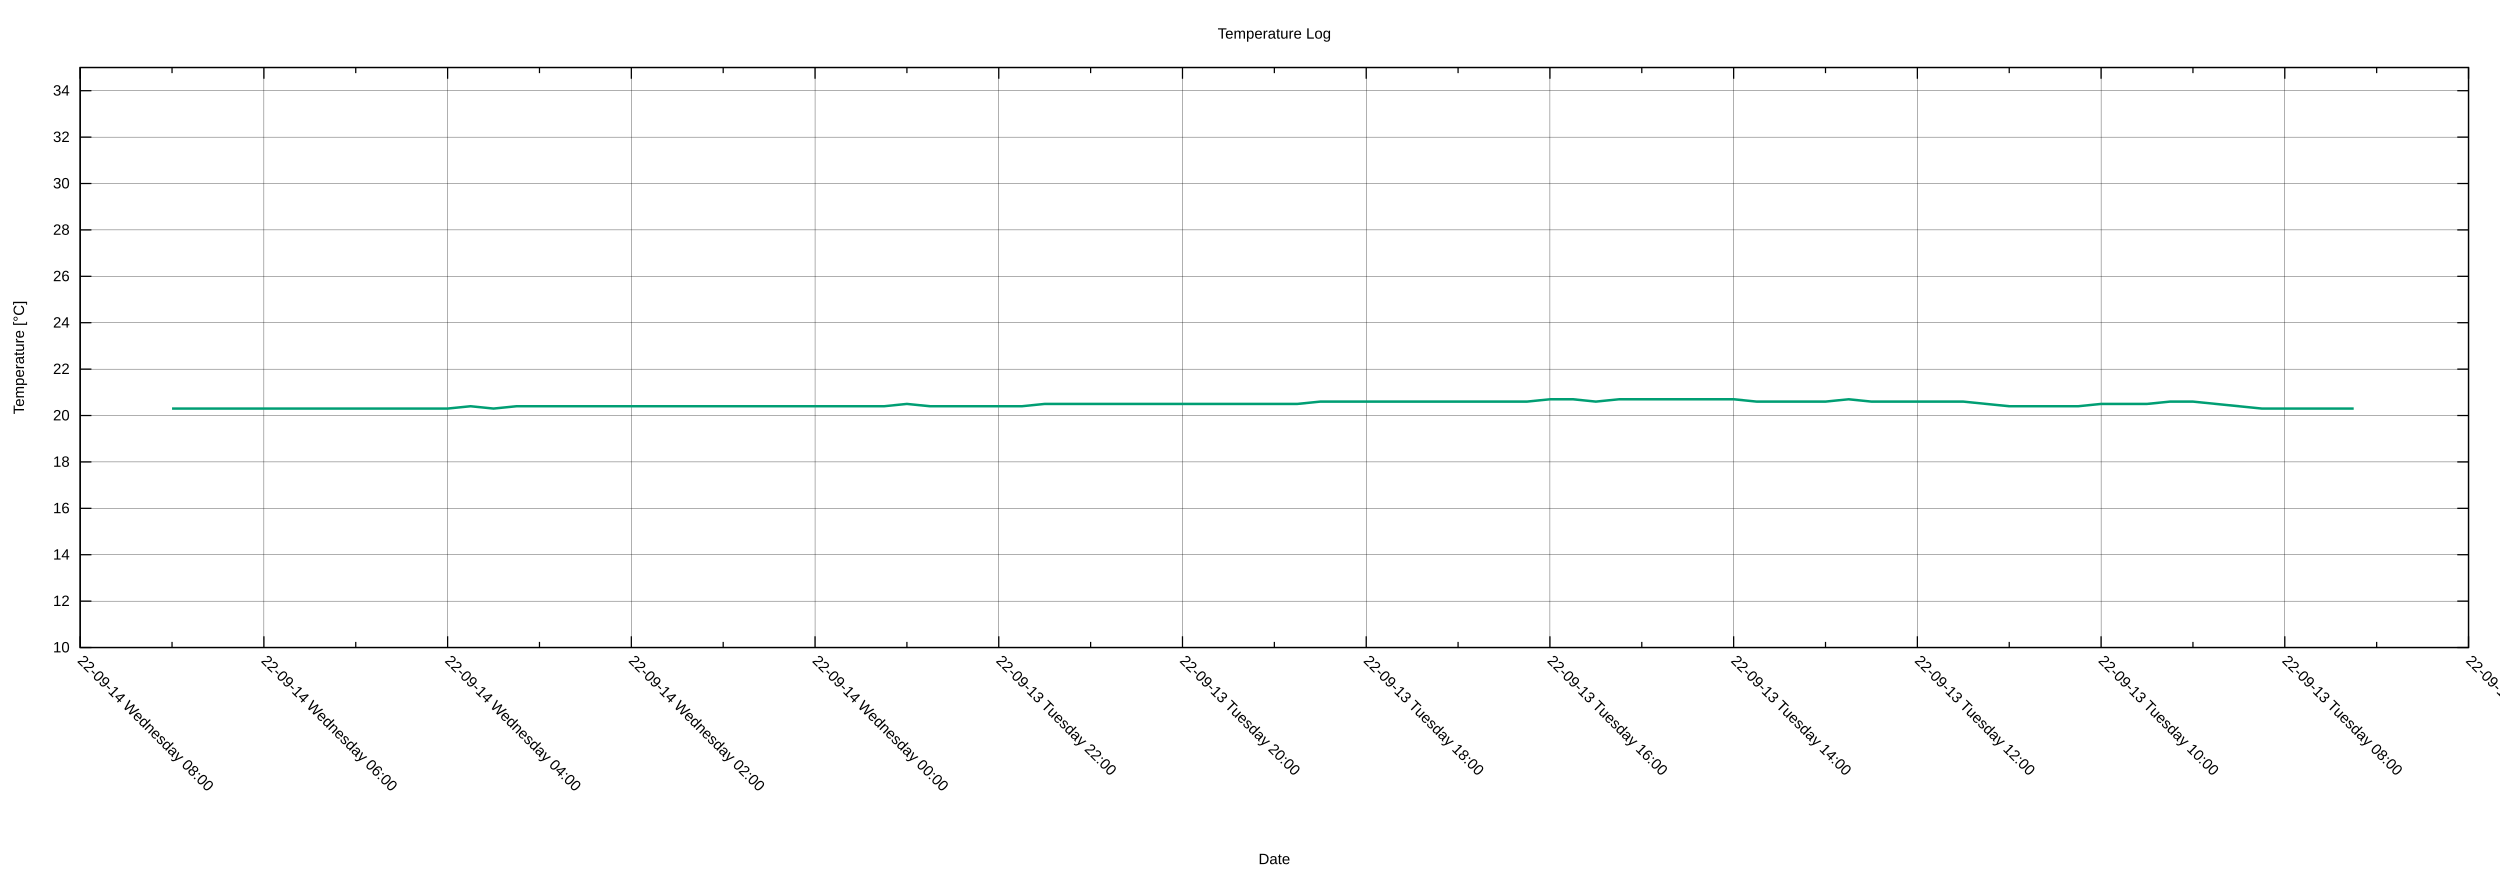
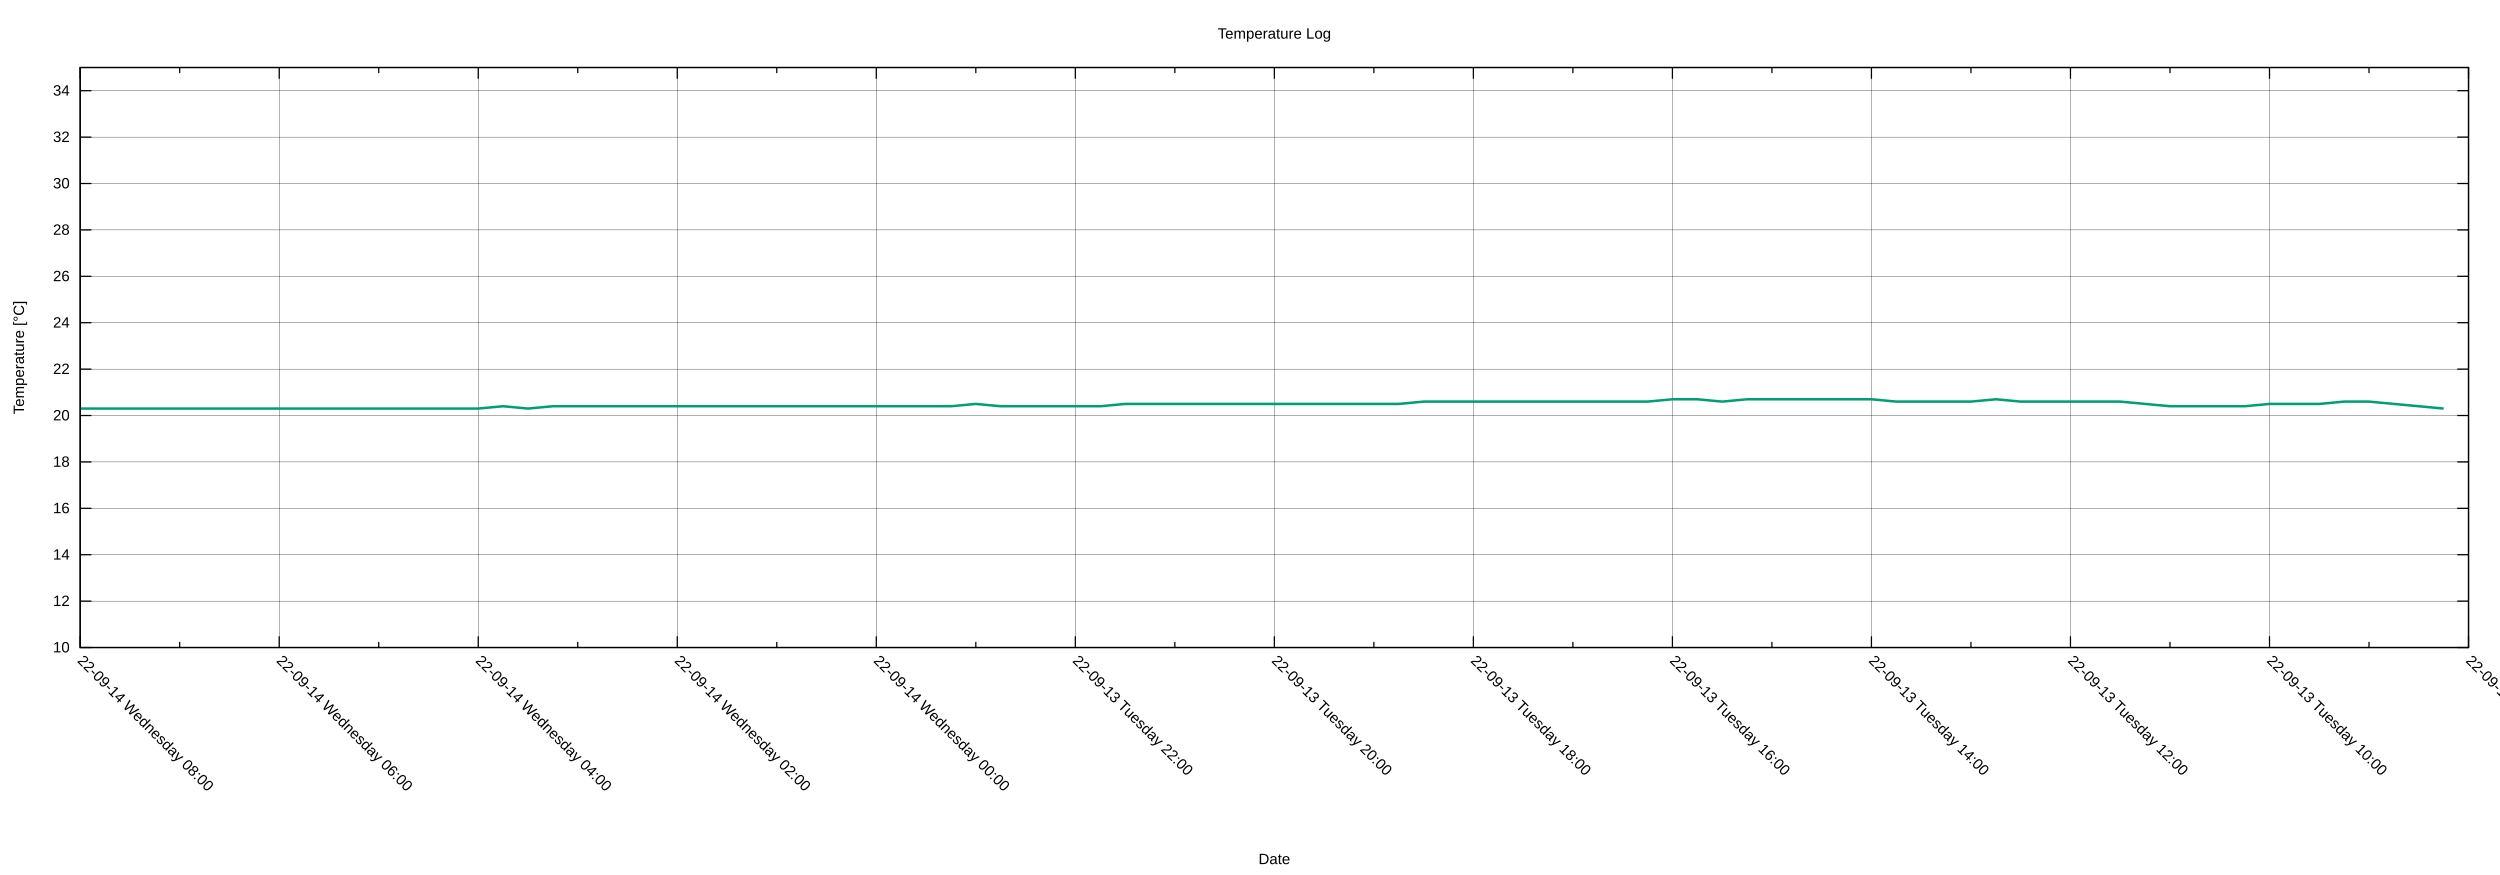
<svg xmlns="http://www.w3.org/2000/svg" xmlns:xlink="http://www.w3.org/1999/xlink" width="2000" height="700" viewBox="0 0 2000 700">
  <g id="gnuplot_canvas">
    <rect x="0" y="0" width="2000" height="700" fill="none" />
    <defs>
      <circle id="gpDot" r="0.5" stroke-width="0.5" stroke="currentColor" />
      <path id="gpPt0" stroke-width="0.222" stroke="currentColor" d="M-1,0 h2 M0,-1 v2" />
      <path id="gpPt1" stroke-width="0.222" stroke="currentColor" d="M-1,-1 L1,1 M1,-1 L-1,1" />
      <path id="gpPt2" stroke-width="0.222" stroke="currentColor" d="M-1,0 L1,0 M0,-1 L0,1 M-1,-1 L1,1 M-1,1 L1,-1" />
      <rect id="gpPt3" stroke-width="0.222" stroke="currentColor" x="-1" y="-1" width="2" height="2" />
      <rect id="gpPt4" stroke-width="0.222" stroke="currentColor" fill="currentColor" x="-1" y="-1" width="2" height="2" />
      <circle id="gpPt5" stroke-width="0.222" stroke="currentColor" cx="0" cy="0" r="1" />
      <use xlink:href="#gpPt5" id="gpPt6" fill="currentColor" stroke="none" />
      <path id="gpPt7" stroke-width="0.222" stroke="currentColor" d="M0,-1.33 L-1.33,0.67 L1.33,0.67 z" />
      <use xlink:href="#gpPt7" id="gpPt8" fill="currentColor" stroke="none" />
      <use xlink:href="#gpPt7" id="gpPt9" stroke="currentColor" transform="rotate(180)" />
      <use xlink:href="#gpPt9" id="gpPt10" fill="currentColor" stroke="none" />
      <use xlink:href="#gpPt3" id="gpPt11" stroke="currentColor" transform="rotate(45)" />
      <use xlink:href="#gpPt11" id="gpPt12" fill="currentColor" stroke="none" />
      <path id="gpPt13" stroke-width="0.222" stroke="currentColor" d="M0,1.330 L1.265,0.411 L0.782,-1.067 L-0.782,-1.076 L-1.265,0.411 z" />
      <use xlink:href="#gpPt13" id="gpPt14" fill="currentColor" stroke="none" />
      <filter id="textbox" filterUnits="objectBoundingBox" x="0" y="0" height="1" width="1">
        <feFlood flood-color="white" flood-opacity="1" result="bgnd" />
        <feComposite in="SourceGraphic" in2="bgnd" operator="atop" />
      </filter>
      <filter id="greybox" filterUnits="objectBoundingBox" x="0" y="0" height="1" width="1">
        <feFlood flood-color="lightgrey" flood-opacity="1" result="grey" />
        <feComposite in="SourceGraphic" in2="grey" operator="atop" />
      </filter>
    </defs>
    <g fill="none" color="white" stroke="currentColor" stroke-width="1.00" stroke-linecap="butt" stroke-linejoin="miter">
</g>
    <g fill="none" color="black" stroke="currentColor" stroke-width="1.00" stroke-linecap="butt" stroke-linejoin="miter">
</g>
    <g fill="none" color="black" stroke="black" stroke-width="0.25" stroke-linecap="butt" stroke-linejoin="miter">
</g>
    <g fill="none" color="black" stroke="currentColor" stroke-width="0.25" stroke-linecap="butt" stroke-linejoin="miter">
      <path stroke="black" class="gridline" d="M64.14,518.02 L1974.82,518.02  " />
    </g>
    <g fill="none" color="black" stroke="black" stroke-width="1.00" stroke-linecap="butt" stroke-linejoin="miter">
</g>
    <g fill="none" color="black" stroke="currentColor" stroke-width="1.00" stroke-linecap="butt" stroke-linejoin="miter">
      <path stroke="black" d="M64.14,518.02 L73.14,518.02 M1974.82,518.02 L1965.82,518.02  " />
      <g transform="translate(55.75,521.92)" stroke="none" fill="black" font-family="Arial" font-size="12.00" text-anchor="end">
        <text>
          <tspan font-family="Arial"> 10</tspan>
        </text>
      </g>
    </g>
    <g fill="none" color="black" stroke="currentColor" stroke-width="1.00" stroke-linecap="butt" stroke-linejoin="miter">
</g>
    <g fill="none" color="black" stroke="black" stroke-width="0.25" stroke-linecap="butt" stroke-linejoin="miter">
</g>
    <g fill="none" color="black" stroke="currentColor" stroke-width="0.25" stroke-linecap="butt" stroke-linejoin="miter">
      <path stroke="black" class="gridline" d="M64.14,480.90 L1974.82,480.90  " />
    </g>
    <g fill="none" color="black" stroke="black" stroke-width="1.00" stroke-linecap="butt" stroke-linejoin="miter">
</g>
    <g fill="none" color="black" stroke="currentColor" stroke-width="1.00" stroke-linecap="butt" stroke-linejoin="miter">
      <path stroke="black" d="M64.14,480.90 L73.14,480.90 M1974.82,480.90 L1965.82,480.90  " />
      <g transform="translate(55.75,484.80)" stroke="none" fill="black" font-family="Arial" font-size="12.00" text-anchor="end">
        <text>
          <tspan font-family="Arial"> 12</tspan>
        </text>
      </g>
    </g>
    <g fill="none" color="black" stroke="currentColor" stroke-width="1.00" stroke-linecap="butt" stroke-linejoin="miter">
</g>
    <g fill="none" color="black" stroke="black" stroke-width="0.25" stroke-linecap="butt" stroke-linejoin="miter">
</g>
    <g fill="none" color="black" stroke="currentColor" stroke-width="0.25" stroke-linecap="butt" stroke-linejoin="miter">
      <path stroke="black" class="gridline" d="M64.14,443.78 L1974.82,443.78  " />
    </g>
    <g fill="none" color="black" stroke="black" stroke-width="1.00" stroke-linecap="butt" stroke-linejoin="miter">
</g>
    <g fill="none" color="black" stroke="currentColor" stroke-width="1.00" stroke-linecap="butt" stroke-linejoin="miter">
      <path stroke="black" d="M64.14,443.78 L73.14,443.78 M1974.82,443.78 L1965.82,443.78  " />
      <g transform="translate(55.75,447.68)" stroke="none" fill="black" font-family="Arial" font-size="12.00" text-anchor="end">
        <text>
          <tspan font-family="Arial"> 14</tspan>
        </text>
      </g>
    </g>
    <g fill="none" color="black" stroke="currentColor" stroke-width="1.00" stroke-linecap="butt" stroke-linejoin="miter">
</g>
    <g fill="none" color="black" stroke="black" stroke-width="0.25" stroke-linecap="butt" stroke-linejoin="miter">
</g>
    <g fill="none" color="black" stroke="currentColor" stroke-width="0.25" stroke-linecap="butt" stroke-linejoin="miter">
      <path stroke="black" class="gridline" d="M64.14,406.66 L1974.82,406.66  " />
    </g>
    <g fill="none" color="black" stroke="black" stroke-width="1.00" stroke-linecap="butt" stroke-linejoin="miter">
</g>
    <g fill="none" color="black" stroke="currentColor" stroke-width="1.00" stroke-linecap="butt" stroke-linejoin="miter">
      <path stroke="black" d="M64.14,406.66 L73.14,406.66 M1974.82,406.66 L1965.82,406.66  " />
      <g transform="translate(55.75,410.56)" stroke="none" fill="black" font-family="Arial" font-size="12.00" text-anchor="end">
        <text>
          <tspan font-family="Arial"> 16</tspan>
        </text>
      </g>
    </g>
    <g fill="none" color="black" stroke="currentColor" stroke-width="1.00" stroke-linecap="butt" stroke-linejoin="miter">
</g>
    <g fill="none" color="black" stroke="black" stroke-width="0.25" stroke-linecap="butt" stroke-linejoin="miter">
</g>
    <g fill="none" color="black" stroke="currentColor" stroke-width="0.25" stroke-linecap="butt" stroke-linejoin="miter">
      <path stroke="black" class="gridline" d="M64.14,369.54 L1974.82,369.54  " />
    </g>
    <g fill="none" color="black" stroke="black" stroke-width="1.00" stroke-linecap="butt" stroke-linejoin="miter">
</g>
    <g fill="none" color="black" stroke="currentColor" stroke-width="1.00" stroke-linecap="butt" stroke-linejoin="miter">
      <path stroke="black" d="M64.14,369.54 L73.14,369.54 M1974.82,369.54 L1965.82,369.54  " />
      <g transform="translate(55.75,373.44)" stroke="none" fill="black" font-family="Arial" font-size="12.00" text-anchor="end">
        <text>
          <tspan font-family="Arial"> 18</tspan>
        </text>
      </g>
    </g>
    <g fill="none" color="black" stroke="currentColor" stroke-width="1.00" stroke-linecap="butt" stroke-linejoin="miter">
</g>
    <g fill="none" color="black" stroke="black" stroke-width="0.25" stroke-linecap="butt" stroke-linejoin="miter">
</g>
    <g fill="none" color="black" stroke="currentColor" stroke-width="0.25" stroke-linecap="butt" stroke-linejoin="miter">
      <path stroke="black" class="gridline" d="M64.14,332.42 L1974.82,332.42  " />
    </g>
    <g fill="none" color="black" stroke="black" stroke-width="1.00" stroke-linecap="butt" stroke-linejoin="miter">
</g>
    <g fill="none" color="black" stroke="currentColor" stroke-width="1.00" stroke-linecap="butt" stroke-linejoin="miter">
      <path stroke="black" d="M64.14,332.42 L73.14,332.42 M1974.82,332.42 L1965.82,332.42  " />
      <g transform="translate(55.75,336.32)" stroke="none" fill="black" font-family="Arial" font-size="12.00" text-anchor="end">
        <text>
          <tspan font-family="Arial"> 20</tspan>
        </text>
      </g>
    </g>
    <g fill="none" color="black" stroke="currentColor" stroke-width="1.00" stroke-linecap="butt" stroke-linejoin="miter">
</g>
    <g fill="none" color="black" stroke="black" stroke-width="0.25" stroke-linecap="butt" stroke-linejoin="miter">
</g>
    <g fill="none" color="black" stroke="currentColor" stroke-width="0.25" stroke-linecap="butt" stroke-linejoin="miter">
      <path stroke="black" class="gridline" d="M64.14,295.30 L1974.82,295.30  " />
    </g>
    <g fill="none" color="black" stroke="black" stroke-width="1.00" stroke-linecap="butt" stroke-linejoin="miter">
</g>
    <g fill="none" color="black" stroke="currentColor" stroke-width="1.00" stroke-linecap="butt" stroke-linejoin="miter">
      <path stroke="black" d="M64.14,295.30 L73.14,295.30 M1974.82,295.30 L1965.82,295.30  " />
      <g transform="translate(55.75,299.20)" stroke="none" fill="black" font-family="Arial" font-size="12.00" text-anchor="end">
        <text>
          <tspan font-family="Arial"> 22</tspan>
        </text>
      </g>
    </g>
    <g fill="none" color="black" stroke="currentColor" stroke-width="1.00" stroke-linecap="butt" stroke-linejoin="miter">
</g>
    <g fill="none" color="black" stroke="black" stroke-width="0.25" stroke-linecap="butt" stroke-linejoin="miter">
</g>
    <g fill="none" color="black" stroke="currentColor" stroke-width="0.25" stroke-linecap="butt" stroke-linejoin="miter">
      <path stroke="black" class="gridline" d="M64.14,258.17 L1974.82,258.17  " />
    </g>
    <g fill="none" color="black" stroke="black" stroke-width="1.00" stroke-linecap="butt" stroke-linejoin="miter">
</g>
    <g fill="none" color="black" stroke="currentColor" stroke-width="1.00" stroke-linecap="butt" stroke-linejoin="miter">
      <path stroke="black" d="M64.14,258.17 L73.14,258.17 M1974.82,258.17 L1965.82,258.17  " />
      <g transform="translate(55.75,262.07)" stroke="none" fill="black" font-family="Arial" font-size="12.00" text-anchor="end">
        <text>
          <tspan font-family="Arial"> 24</tspan>
        </text>
      </g>
    </g>
    <g fill="none" color="black" stroke="currentColor" stroke-width="1.00" stroke-linecap="butt" stroke-linejoin="miter">
</g>
    <g fill="none" color="black" stroke="black" stroke-width="0.25" stroke-linecap="butt" stroke-linejoin="miter">
</g>
    <g fill="none" color="black" stroke="currentColor" stroke-width="0.25" stroke-linecap="butt" stroke-linejoin="miter">
      <path stroke="black" class="gridline" d="M64.14,221.05 L1974.82,221.05  " />
    </g>
    <g fill="none" color="black" stroke="black" stroke-width="1.00" stroke-linecap="butt" stroke-linejoin="miter">
</g>
    <g fill="none" color="black" stroke="currentColor" stroke-width="1.00" stroke-linecap="butt" stroke-linejoin="miter">
      <path stroke="black" d="M64.14,221.05 L73.14,221.05 M1974.82,221.05 L1965.82,221.05  " />
      <g transform="translate(55.75,224.95)" stroke="none" fill="black" font-family="Arial" font-size="12.00" text-anchor="end">
        <text>
          <tspan font-family="Arial"> 26</tspan>
        </text>
      </g>
    </g>
    <g fill="none" color="black" stroke="currentColor" stroke-width="1.00" stroke-linecap="butt" stroke-linejoin="miter">
</g>
    <g fill="none" color="black" stroke="black" stroke-width="0.25" stroke-linecap="butt" stroke-linejoin="miter">
</g>
    <g fill="none" color="black" stroke="currentColor" stroke-width="0.25" stroke-linecap="butt" stroke-linejoin="miter">
      <path stroke="black" class="gridline" d="M64.14,183.93 L1974.82,183.93  " />
    </g>
    <g fill="none" color="black" stroke="black" stroke-width="1.00" stroke-linecap="butt" stroke-linejoin="miter">
</g>
    <g fill="none" color="black" stroke="currentColor" stroke-width="1.00" stroke-linecap="butt" stroke-linejoin="miter">
      <path stroke="black" d="M64.14,183.93 L73.14,183.93 M1974.82,183.93 L1965.82,183.93  " />
      <g transform="translate(55.75,187.83)" stroke="none" fill="black" font-family="Arial" font-size="12.00" text-anchor="end">
        <text>
          <tspan font-family="Arial"> 28</tspan>
        </text>
      </g>
    </g>
    <g fill="none" color="black" stroke="currentColor" stroke-width="1.00" stroke-linecap="butt" stroke-linejoin="miter">
</g>
    <g fill="none" color="black" stroke="black" stroke-width="0.25" stroke-linecap="butt" stroke-linejoin="miter">
</g>
    <g fill="none" color="black" stroke="currentColor" stroke-width="0.25" stroke-linecap="butt" stroke-linejoin="miter">
      <path stroke="black" class="gridline" d="M64.14,146.81 L1974.82,146.81  " />
    </g>
    <g fill="none" color="black" stroke="black" stroke-width="1.00" stroke-linecap="butt" stroke-linejoin="miter">
</g>
    <g fill="none" color="black" stroke="currentColor" stroke-width="1.00" stroke-linecap="butt" stroke-linejoin="miter">
      <path stroke="black" d="M64.14,146.81 L73.14,146.81 M1974.82,146.81 L1965.82,146.81  " />
      <g transform="translate(55.75,150.71)" stroke="none" fill="black" font-family="Arial" font-size="12.00" text-anchor="end">
        <text>
          <tspan font-family="Arial"> 30</tspan>
        </text>
      </g>
    </g>
    <g fill="none" color="black" stroke="currentColor" stroke-width="1.00" stroke-linecap="butt" stroke-linejoin="miter">
</g>
    <g fill="none" color="black" stroke="black" stroke-width="0.25" stroke-linecap="butt" stroke-linejoin="miter">
</g>
    <g fill="none" color="black" stroke="currentColor" stroke-width="0.25" stroke-linecap="butt" stroke-linejoin="miter">
      <path stroke="black" class="gridline" d="M64.14,109.69 L1974.82,109.69  " />
    </g>
    <g fill="none" color="black" stroke="black" stroke-width="1.00" stroke-linecap="butt" stroke-linejoin="miter">
</g>
    <g fill="none" color="black" stroke="currentColor" stroke-width="1.00" stroke-linecap="butt" stroke-linejoin="miter">
      <path stroke="black" d="M64.14,109.69 L73.14,109.69 M1974.82,109.69 L1965.82,109.69  " />
      <g transform="translate(55.75,113.59)" stroke="none" fill="black" font-family="Arial" font-size="12.00" text-anchor="end">
        <text>
          <tspan font-family="Arial"> 32</tspan>
        </text>
      </g>
    </g>
    <g fill="none" color="black" stroke="currentColor" stroke-width="1.00" stroke-linecap="butt" stroke-linejoin="miter">
</g>
    <g fill="none" color="black" stroke="black" stroke-width="0.25" stroke-linecap="butt" stroke-linejoin="miter">
</g>
    <g fill="none" color="black" stroke="currentColor" stroke-width="0.25" stroke-linecap="butt" stroke-linejoin="miter">
      <path stroke="black" class="gridline" d="M64.14,72.57 L1974.82,72.57  " />
    </g>
    <g fill="none" color="black" stroke="black" stroke-width="1.00" stroke-linecap="butt" stroke-linejoin="miter">
</g>
    <g fill="none" color="black" stroke="currentColor" stroke-width="1.00" stroke-linecap="butt" stroke-linejoin="miter">
      <path stroke="black" d="M64.14,72.57 L73.14,72.57 M1974.82,72.57 L1965.82,72.57  " />
      <g transform="translate(55.75,76.47)" stroke="none" fill="black" font-family="Arial" font-size="12.00" text-anchor="end">
        <text>
          <tspan font-family="Arial"> 34</tspan>
        </text>
      </g>
    </g>
    <g fill="none" color="black" stroke="currentColor" stroke-width="1.00" stroke-linecap="butt" stroke-linejoin="miter">
</g>
    <g fill="none" color="black" stroke="black" stroke-width="0.25" stroke-linecap="butt" stroke-linejoin="miter">
</g>
    <g fill="none" color="black" stroke="currentColor" stroke-width="0.25" stroke-linecap="butt" stroke-linejoin="miter">
      <path stroke="black" class="gridline" d="M1974.82,518.02 L1974.82,54.01  " />
    </g>
    <g fill="none" color="black" stroke="black" stroke-width="1.00" stroke-linecap="butt" stroke-linejoin="miter">
</g>
    <g fill="none" color="black" stroke="currentColor" stroke-width="1.00" stroke-linecap="butt" stroke-linejoin="miter">
      <path stroke="black" d="M1974.82,518.02 L1974.82,509.02 M1974.82,54.01 L1974.82,63.01  " />
      <g transform="translate(1972.06,529.17) rotate(45)" stroke="none" fill="black" font-family="Arial" font-size="12.00" text-anchor="start">
        <text>
-           <tspan font-family="Arial">22-09-13 Tuesday 06:00</tspan>
-         </text>
-       </g>
-     </g>
-     <g fill="none" color="black" stroke="currentColor" stroke-width="1.00" stroke-linecap="butt" stroke-linejoin="miter">
-       <path stroke="black" d="M1901.33,518.02 L1901.33,513.52 M1901.33,54.01 L1901.33,58.51  " />
-     </g>
-     <g fill="none" color="black" stroke="black" stroke-width="0.25" stroke-linecap="butt" stroke-linejoin="miter">
- </g>
-     <g fill="none" color="black" stroke="currentColor" stroke-width="0.25" stroke-linecap="butt" stroke-linejoin="miter">
-       <path stroke="black" class="gridline" d="M1827.84,518.02 L1827.84,54.01  " />
-     </g>
-     <g fill="none" color="black" stroke="black" stroke-width="1.00" stroke-linecap="butt" stroke-linejoin="miter">
- </g>
-     <g fill="none" color="black" stroke="currentColor" stroke-width="1.00" stroke-linecap="butt" stroke-linejoin="miter">
-       <path stroke="black" d="M1827.84,518.02 L1827.84,509.02 M1827.84,54.01 L1827.84,63.01  " />
-       <g transform="translate(1825.08,529.17) rotate(45)" stroke="none" fill="black" font-family="Arial" font-size="12.00" text-anchor="start">
-         <text>
          <tspan font-family="Arial">22-09-13 Tuesday 08:00</tspan>
        </text>
      </g>
    </g>
    <g fill="none" color="black" stroke="currentColor" stroke-width="1.00" stroke-linecap="butt" stroke-linejoin="miter">
-       <path stroke="black" d="M1754.36,518.02 L1754.36,513.52 M1754.36,54.01 L1754.36,58.51  " />
-     </g>
-     <g fill="none" color="black" stroke="black" stroke-width="0.25" stroke-linecap="butt" stroke-linejoin="miter">
- </g>
-     <g fill="none" color="black" stroke="currentColor" stroke-width="0.25" stroke-linecap="butt" stroke-linejoin="miter">
-       <path stroke="black" class="gridline" d="M1680.87,518.02 L1680.87,54.01  " />
-     </g>
-     <g fill="none" color="black" stroke="black" stroke-width="1.00" stroke-linecap="butt" stroke-linejoin="miter">
- </g>
-     <g fill="none" color="black" stroke="currentColor" stroke-width="1.00" stroke-linecap="butt" stroke-linejoin="miter">
-       <path stroke="black" d="M1680.87,518.02 L1680.87,509.02 M1680.87,54.01 L1680.87,63.01  " />
-       <g transform="translate(1678.11,529.17) rotate(45)" stroke="none" fill="black" font-family="Arial" font-size="12.00" text-anchor="start">
+       <path stroke="black" d="M1895.21,518.02 L1895.21,513.52 M1895.21,54.01 L1895.21,58.51  " />
+     </g>
+     <g fill="none" color="black" stroke="black" stroke-width="0.25" stroke-linecap="butt" stroke-linejoin="miter">
+ </g>
+     <g fill="none" color="black" stroke="currentColor" stroke-width="0.25" stroke-linecap="butt" stroke-linejoin="miter">
+       <path stroke="black" class="gridline" d="M1815.60,518.02 L1815.60,54.01  " />
+     </g>
+     <g fill="none" color="black" stroke="black" stroke-width="1.00" stroke-linecap="butt" stroke-linejoin="miter">
+ </g>
+     <g fill="none" color="black" stroke="currentColor" stroke-width="1.00" stroke-linecap="butt" stroke-linejoin="miter">
+       <path stroke="black" d="M1815.60,518.02 L1815.60,509.02 M1815.60,54.01 L1815.60,63.01  " />
+       <g transform="translate(1812.84,529.17) rotate(45)" stroke="none" fill="black" font-family="Arial" font-size="12.00" text-anchor="start">
        <text>
          <tspan font-family="Arial">22-09-13 Tuesday 10:00</tspan>
        </text>
      </g>
    </g>
    <g fill="none" color="black" stroke="currentColor" stroke-width="1.00" stroke-linecap="butt" stroke-linejoin="miter">
-       <path stroke="black" d="M1607.38,518.02 L1607.38,513.52 M1607.38,54.01 L1607.38,58.51  " />
-     </g>
-     <g fill="none" color="black" stroke="black" stroke-width="0.25" stroke-linecap="butt" stroke-linejoin="miter">
- </g>
-     <g fill="none" color="black" stroke="currentColor" stroke-width="0.25" stroke-linecap="butt" stroke-linejoin="miter">
-       <path stroke="black" class="gridline" d="M1533.89,518.02 L1533.89,54.01  " />
-     </g>
-     <g fill="none" color="black" stroke="black" stroke-width="1.00" stroke-linecap="butt" stroke-linejoin="miter">
- </g>
-     <g fill="none" color="black" stroke="currentColor" stroke-width="1.00" stroke-linecap="butt" stroke-linejoin="miter">
-       <path stroke="black" d="M1533.89,518.02 L1533.89,509.02 M1533.89,54.01 L1533.89,63.01  " />
-       <g transform="translate(1531.13,529.17) rotate(45)" stroke="none" fill="black" font-family="Arial" font-size="12.00" text-anchor="start">
+       <path stroke="black" d="M1735.99,518.02 L1735.99,513.52 M1735.99,54.01 L1735.99,58.51  " />
+     </g>
+     <g fill="none" color="black" stroke="black" stroke-width="0.25" stroke-linecap="butt" stroke-linejoin="miter">
+ </g>
+     <g fill="none" color="black" stroke="currentColor" stroke-width="0.25" stroke-linecap="butt" stroke-linejoin="miter">
+       <path stroke="black" class="gridline" d="M1656.37,518.02 L1656.37,54.01  " />
+     </g>
+     <g fill="none" color="black" stroke="black" stroke-width="1.00" stroke-linecap="butt" stroke-linejoin="miter">
+ </g>
+     <g fill="none" color="black" stroke="currentColor" stroke-width="1.00" stroke-linecap="butt" stroke-linejoin="miter">
+       <path stroke="black" d="M1656.37,518.02 L1656.37,509.02 M1656.37,54.01 L1656.37,63.01  " />
+       <g transform="translate(1653.61,529.17) rotate(45)" stroke="none" fill="black" font-family="Arial" font-size="12.00" text-anchor="start">
        <text>
          <tspan font-family="Arial">22-09-13 Tuesday 12:00</tspan>
        </text>
      </g>
    </g>
    <g fill="none" color="black" stroke="currentColor" stroke-width="1.00" stroke-linecap="butt" stroke-linejoin="miter">
-       <path stroke="black" d="M1460.41,518.02 L1460.41,513.52 M1460.41,54.01 L1460.41,58.51  " />
-     </g>
-     <g fill="none" color="black" stroke="black" stroke-width="0.25" stroke-linecap="butt" stroke-linejoin="miter">
- </g>
-     <g fill="none" color="black" stroke="currentColor" stroke-width="0.25" stroke-linecap="butt" stroke-linejoin="miter">
-       <path stroke="black" class="gridline" d="M1386.92,518.02 L1386.92,54.01  " />
-     </g>
-     <g fill="none" color="black" stroke="black" stroke-width="1.00" stroke-linecap="butt" stroke-linejoin="miter">
- </g>
-     <g fill="none" color="black" stroke="currentColor" stroke-width="1.00" stroke-linecap="butt" stroke-linejoin="miter">
-       <path stroke="black" d="M1386.92,518.02 L1386.92,509.02 M1386.92,54.01 L1386.92,63.01  " />
-       <g transform="translate(1384.16,529.17) rotate(45)" stroke="none" fill="black" font-family="Arial" font-size="12.00" text-anchor="start">
+       <path stroke="black" d="M1576.76,518.02 L1576.76,513.52 M1576.76,54.01 L1576.76,58.51  " />
+     </g>
+     <g fill="none" color="black" stroke="black" stroke-width="0.25" stroke-linecap="butt" stroke-linejoin="miter">
+ </g>
+     <g fill="none" color="black" stroke="currentColor" stroke-width="0.25" stroke-linecap="butt" stroke-linejoin="miter">
+       <path stroke="black" class="gridline" d="M1497.15,518.02 L1497.15,54.01  " />
+     </g>
+     <g fill="none" color="black" stroke="black" stroke-width="1.00" stroke-linecap="butt" stroke-linejoin="miter">
+ </g>
+     <g fill="none" color="black" stroke="currentColor" stroke-width="1.00" stroke-linecap="butt" stroke-linejoin="miter">
+       <path stroke="black" d="M1497.15,518.02 L1497.15,509.02 M1497.15,54.01 L1497.15,63.01  " />
+       <g transform="translate(1494.39,529.17) rotate(45)" stroke="none" fill="black" font-family="Arial" font-size="12.00" text-anchor="start">
        <text>
          <tspan font-family="Arial">22-09-13 Tuesday 14:00</tspan>
        </text>
      </g>
    </g>
    <g fill="none" color="black" stroke="currentColor" stroke-width="1.00" stroke-linecap="butt" stroke-linejoin="miter">
-       <path stroke="black" d="M1313.43,518.02 L1313.43,513.52 M1313.43,54.01 L1313.43,58.51  " />
-     </g>
-     <g fill="none" color="black" stroke="black" stroke-width="0.25" stroke-linecap="butt" stroke-linejoin="miter">
- </g>
-     <g fill="none" color="black" stroke="currentColor" stroke-width="0.25" stroke-linecap="butt" stroke-linejoin="miter">
-       <path stroke="black" class="gridline" d="M1239.94,518.02 L1239.94,54.01  " />
-     </g>
-     <g fill="none" color="black" stroke="black" stroke-width="1.00" stroke-linecap="butt" stroke-linejoin="miter">
- </g>
-     <g fill="none" color="black" stroke="currentColor" stroke-width="1.00" stroke-linecap="butt" stroke-linejoin="miter">
-       <path stroke="black" d="M1239.94,518.02 L1239.94,509.02 M1239.94,54.01 L1239.94,63.01  " />
-       <g transform="translate(1237.18,529.17) rotate(45)" stroke="none" fill="black" font-family="Arial" font-size="12.00" text-anchor="start">
+       <path stroke="black" d="M1417.54,518.02 L1417.54,513.52 M1417.54,54.01 L1417.54,58.51  " />
+     </g>
+     <g fill="none" color="black" stroke="black" stroke-width="0.25" stroke-linecap="butt" stroke-linejoin="miter">
+ </g>
+     <g fill="none" color="black" stroke="currentColor" stroke-width="0.25" stroke-linecap="butt" stroke-linejoin="miter">
+       <path stroke="black" class="gridline" d="M1337.93,518.02 L1337.93,54.01  " />
+     </g>
+     <g fill="none" color="black" stroke="black" stroke-width="1.00" stroke-linecap="butt" stroke-linejoin="miter">
+ </g>
+     <g fill="none" color="black" stroke="currentColor" stroke-width="1.00" stroke-linecap="butt" stroke-linejoin="miter">
+       <path stroke="black" d="M1337.93,518.02 L1337.93,509.02 M1337.93,54.01 L1337.93,63.01  " />
+       <g transform="translate(1335.17,529.17) rotate(45)" stroke="none" fill="black" font-family="Arial" font-size="12.00" text-anchor="start">
        <text>
          <tspan font-family="Arial">22-09-13 Tuesday 16:00</tspan>
        </text>
      </g>
    </g>
    <g fill="none" color="black" stroke="currentColor" stroke-width="1.00" stroke-linecap="butt" stroke-linejoin="miter">
-       <path stroke="black" d="M1166.46,518.02 L1166.46,513.52 M1166.46,54.01 L1166.46,58.51  " />
-     </g>
-     <g fill="none" color="black" stroke="black" stroke-width="0.25" stroke-linecap="butt" stroke-linejoin="miter">
- </g>
-     <g fill="none" color="black" stroke="currentColor" stroke-width="0.25" stroke-linecap="butt" stroke-linejoin="miter">
-       <path stroke="black" class="gridline" d="M1092.97,518.02 L1092.97,54.01  " />
-     </g>
-     <g fill="none" color="black" stroke="black" stroke-width="1.00" stroke-linecap="butt" stroke-linejoin="miter">
- </g>
-     <g fill="none" color="black" stroke="currentColor" stroke-width="1.00" stroke-linecap="butt" stroke-linejoin="miter">
-       <path stroke="black" d="M1092.97,518.02 L1092.97,509.02 M1092.97,54.01 L1092.97,63.01  " />
-       <g transform="translate(1090.21,529.17) rotate(45)" stroke="none" fill="black" font-family="Arial" font-size="12.00" text-anchor="start">
+       <path stroke="black" d="M1258.32,518.02 L1258.32,513.52 M1258.32,54.01 L1258.32,58.51  " />
+     </g>
+     <g fill="none" color="black" stroke="black" stroke-width="0.25" stroke-linecap="butt" stroke-linejoin="miter">
+ </g>
+     <g fill="none" color="black" stroke="currentColor" stroke-width="0.25" stroke-linecap="butt" stroke-linejoin="miter">
+       <path stroke="black" class="gridline" d="M1178.70,518.02 L1178.70,54.01  " />
+     </g>
+     <g fill="none" color="black" stroke="black" stroke-width="1.00" stroke-linecap="butt" stroke-linejoin="miter">
+ </g>
+     <g fill="none" color="black" stroke="currentColor" stroke-width="1.00" stroke-linecap="butt" stroke-linejoin="miter">
+       <path stroke="black" d="M1178.70,518.02 L1178.70,509.02 M1178.70,54.01 L1178.70,63.01  " />
+       <g transform="translate(1175.94,529.17) rotate(45)" stroke="none" fill="black" font-family="Arial" font-size="12.00" text-anchor="start">
        <text>
          <tspan font-family="Arial">22-09-13 Tuesday 18:00</tspan>
        </text>
      </g>
    </g>
    <g fill="none" color="black" stroke="currentColor" stroke-width="1.00" stroke-linecap="butt" stroke-linejoin="miter">
-       <path stroke="black" d="M1019.48,518.02 L1019.48,513.52 M1019.48,54.01 L1019.48,58.51  " />
-     </g>
-     <g fill="none" color="black" stroke="black" stroke-width="0.25" stroke-linecap="butt" stroke-linejoin="miter">
- </g>
-     <g fill="none" color="black" stroke="currentColor" stroke-width="0.25" stroke-linecap="butt" stroke-linejoin="miter">
-       <path stroke="black" class="gridline" d="M945.99,518.02 L945.99,54.01  " />
-     </g>
-     <g fill="none" color="black" stroke="black" stroke-width="1.00" stroke-linecap="butt" stroke-linejoin="miter">
- </g>
-     <g fill="none" color="black" stroke="currentColor" stroke-width="1.00" stroke-linecap="butt" stroke-linejoin="miter">
-       <path stroke="black" d="M945.99,518.02 L945.99,509.02 M945.99,54.01 L945.99,63.01  " />
-       <g transform="translate(943.23,529.17) rotate(45)" stroke="none" fill="black" font-family="Arial" font-size="12.00" text-anchor="start">
+       <path stroke="black" d="M1099.09,518.02 L1099.09,513.52 M1099.09,54.01 L1099.09,58.51  " />
+     </g>
+     <g fill="none" color="black" stroke="black" stroke-width="0.25" stroke-linecap="butt" stroke-linejoin="miter">
+ </g>
+     <g fill="none" color="black" stroke="currentColor" stroke-width="0.25" stroke-linecap="butt" stroke-linejoin="miter">
+       <path stroke="black" class="gridline" d="M1019.48,518.02 L1019.48,54.01  " />
+     </g>
+     <g fill="none" color="black" stroke="black" stroke-width="1.00" stroke-linecap="butt" stroke-linejoin="miter">
+ </g>
+     <g fill="none" color="black" stroke="currentColor" stroke-width="1.00" stroke-linecap="butt" stroke-linejoin="miter">
+       <path stroke="black" d="M1019.48,518.02 L1019.48,509.02 M1019.48,54.01 L1019.48,63.01  " />
+       <g transform="translate(1016.72,529.17) rotate(45)" stroke="none" fill="black" font-family="Arial" font-size="12.00" text-anchor="start">
        <text>
          <tspan font-family="Arial">22-09-13 Tuesday 20:00</tspan>
        </text>
      </g>
    </g>
    <g fill="none" color="black" stroke="currentColor" stroke-width="1.00" stroke-linecap="butt" stroke-linejoin="miter">
-       <path stroke="black" d="M872.50,518.02 L872.50,513.52 M872.50,54.01 L872.50,58.51  " />
-     </g>
-     <g fill="none" color="black" stroke="black" stroke-width="0.25" stroke-linecap="butt" stroke-linejoin="miter">
- </g>
-     <g fill="none" color="black" stroke="currentColor" stroke-width="0.25" stroke-linecap="butt" stroke-linejoin="miter">
-       <path stroke="black" class="gridline" d="M799.02,518.02 L799.02,54.01  " />
-     </g>
-     <g fill="none" color="black" stroke="black" stroke-width="1.00" stroke-linecap="butt" stroke-linejoin="miter">
- </g>
-     <g fill="none" color="black" stroke="currentColor" stroke-width="1.00" stroke-linecap="butt" stroke-linejoin="miter">
-       <path stroke="black" d="M799.02,518.02 L799.02,509.02 M799.02,54.01 L799.02,63.01  " />
-       <g transform="translate(796.26,529.17) rotate(45)" stroke="none" fill="black" font-family="Arial" font-size="12.00" text-anchor="start">
+       <path stroke="black" d="M939.87,518.02 L939.87,513.52 M939.87,54.01 L939.87,58.51  " />
+     </g>
+     <g fill="none" color="black" stroke="black" stroke-width="0.25" stroke-linecap="butt" stroke-linejoin="miter">
+ </g>
+     <g fill="none" color="black" stroke="currentColor" stroke-width="0.25" stroke-linecap="butt" stroke-linejoin="miter">
+       <path stroke="black" class="gridline" d="M860.26,518.02 L860.26,54.01  " />
+     </g>
+     <g fill="none" color="black" stroke="black" stroke-width="1.00" stroke-linecap="butt" stroke-linejoin="miter">
+ </g>
+     <g fill="none" color="black" stroke="currentColor" stroke-width="1.00" stroke-linecap="butt" stroke-linejoin="miter">
+       <path stroke="black" d="M860.26,518.02 L860.26,509.02 M860.26,54.01 L860.26,63.01  " />
+       <g transform="translate(857.50,529.17) rotate(45)" stroke="none" fill="black" font-family="Arial" font-size="12.00" text-anchor="start">
        <text>
          <tspan font-family="Arial">22-09-13 Tuesday 22:00</tspan>
        </text>
      </g>
    </g>
    <g fill="none" color="black" stroke="currentColor" stroke-width="1.00" stroke-linecap="butt" stroke-linejoin="miter">
-       <path stroke="black" d="M725.53,518.02 L725.53,513.52 M725.53,54.01 L725.53,58.51  " />
-     </g>
-     <g fill="none" color="black" stroke="black" stroke-width="0.25" stroke-linecap="butt" stroke-linejoin="miter">
- </g>
-     <g fill="none" color="black" stroke="currentColor" stroke-width="0.25" stroke-linecap="butt" stroke-linejoin="miter">
-       <path stroke="black" class="gridline" d="M652.04,518.02 L652.04,54.01  " />
-     </g>
-     <g fill="none" color="black" stroke="black" stroke-width="1.00" stroke-linecap="butt" stroke-linejoin="miter">
- </g>
-     <g fill="none" color="black" stroke="currentColor" stroke-width="1.00" stroke-linecap="butt" stroke-linejoin="miter">
-       <path stroke="black" d="M652.04,518.02 L652.04,509.02 M652.04,54.01 L652.04,63.01  " />
-       <g transform="translate(649.28,529.17) rotate(45)" stroke="none" fill="black" font-family="Arial" font-size="12.00" text-anchor="start">
+       <path stroke="black" d="M780.65,518.02 L780.65,513.52 M780.65,54.01 L780.65,58.51  " />
+     </g>
+     <g fill="none" color="black" stroke="black" stroke-width="0.25" stroke-linecap="butt" stroke-linejoin="miter">
+ </g>
+     <g fill="none" color="black" stroke="currentColor" stroke-width="0.25" stroke-linecap="butt" stroke-linejoin="miter">
+       <path stroke="black" class="gridline" d="M701.03,518.02 L701.03,54.01  " />
+     </g>
+     <g fill="none" color="black" stroke="black" stroke-width="1.00" stroke-linecap="butt" stroke-linejoin="miter">
+ </g>
+     <g fill="none" color="black" stroke="currentColor" stroke-width="1.00" stroke-linecap="butt" stroke-linejoin="miter">
+       <path stroke="black" d="M701.03,518.02 L701.03,509.02 M701.03,54.01 L701.03,63.01  " />
+       <g transform="translate(698.27,529.17) rotate(45)" stroke="none" fill="black" font-family="Arial" font-size="12.00" text-anchor="start">
        <text>
          <tspan font-family="Arial">22-09-14 Wednesday 00:00</tspan>
        </text>
      </g>
    </g>
    <g fill="none" color="black" stroke="currentColor" stroke-width="1.00" stroke-linecap="butt" stroke-linejoin="miter">
-       <path stroke="black" d="M578.55,518.02 L578.55,513.52 M578.55,54.01 L578.55,58.51  " />
-     </g>
-     <g fill="none" color="black" stroke="black" stroke-width="0.25" stroke-linecap="butt" stroke-linejoin="miter">
- </g>
-     <g fill="none" color="black" stroke="currentColor" stroke-width="0.25" stroke-linecap="butt" stroke-linejoin="miter">
-       <path stroke="black" class="gridline" d="M505.07,518.02 L505.07,54.01  " />
-     </g>
-     <g fill="none" color="black" stroke="black" stroke-width="1.00" stroke-linecap="butt" stroke-linejoin="miter">
- </g>
-     <g fill="none" color="black" stroke="currentColor" stroke-width="1.00" stroke-linecap="butt" stroke-linejoin="miter">
-       <path stroke="black" d="M505.07,518.02 L505.07,509.02 M505.07,54.01 L505.07,63.01  " />
-       <g transform="translate(502.31,529.17) rotate(45)" stroke="none" fill="black" font-family="Arial" font-size="12.00" text-anchor="start">
+       <path stroke="black" d="M621.42,518.02 L621.42,513.52 M621.42,54.01 L621.42,58.51  " />
+     </g>
+     <g fill="none" color="black" stroke="black" stroke-width="0.25" stroke-linecap="butt" stroke-linejoin="miter">
+ </g>
+     <g fill="none" color="black" stroke="currentColor" stroke-width="0.25" stroke-linecap="butt" stroke-linejoin="miter">
+       <path stroke="black" class="gridline" d="M541.81,518.02 L541.81,54.01  " />
+     </g>
+     <g fill="none" color="black" stroke="black" stroke-width="1.00" stroke-linecap="butt" stroke-linejoin="miter">
+ </g>
+     <g fill="none" color="black" stroke="currentColor" stroke-width="1.00" stroke-linecap="butt" stroke-linejoin="miter">
+       <path stroke="black" d="M541.81,518.02 L541.81,509.02 M541.81,54.01 L541.81,63.01  " />
+       <g transform="translate(539.05,529.17) rotate(45)" stroke="none" fill="black" font-family="Arial" font-size="12.00" text-anchor="start">
        <text>
          <tspan font-family="Arial">22-09-14 Wednesday 02:00</tspan>
        </text>
      </g>
    </g>
    <g fill="none" color="black" stroke="currentColor" stroke-width="1.00" stroke-linecap="butt" stroke-linejoin="miter">
-       <path stroke="black" d="M431.58,518.02 L431.58,513.52 M431.58,54.01 L431.58,58.51  " />
-     </g>
-     <g fill="none" color="black" stroke="black" stroke-width="0.25" stroke-linecap="butt" stroke-linejoin="miter">
- </g>
-     <g fill="none" color="black" stroke="currentColor" stroke-width="0.25" stroke-linecap="butt" stroke-linejoin="miter">
-       <path stroke="black" class="gridline" d="M358.09,518.02 L358.09,54.01  " />
-     </g>
-     <g fill="none" color="black" stroke="black" stroke-width="1.00" stroke-linecap="butt" stroke-linejoin="miter">
- </g>
-     <g fill="none" color="black" stroke="currentColor" stroke-width="1.00" stroke-linecap="butt" stroke-linejoin="miter">
-       <path stroke="black" d="M358.09,518.02 L358.09,509.02 M358.09,54.01 L358.09,63.01  " />
-       <g transform="translate(355.33,529.17) rotate(45)" stroke="none" fill="black" font-family="Arial" font-size="12.00" text-anchor="start">
+       <path stroke="black" d="M462.20,518.02 L462.20,513.52 M462.20,54.01 L462.20,58.51  " />
+     </g>
+     <g fill="none" color="black" stroke="black" stroke-width="0.25" stroke-linecap="butt" stroke-linejoin="miter">
+ </g>
+     <g fill="none" color="black" stroke="currentColor" stroke-width="0.25" stroke-linecap="butt" stroke-linejoin="miter">
+       <path stroke="black" class="gridline" d="M382.59,518.02 L382.59,54.01  " />
+     </g>
+     <g fill="none" color="black" stroke="black" stroke-width="1.00" stroke-linecap="butt" stroke-linejoin="miter">
+ </g>
+     <g fill="none" color="black" stroke="currentColor" stroke-width="1.00" stroke-linecap="butt" stroke-linejoin="miter">
+       <path stroke="black" d="M382.59,518.02 L382.59,509.02 M382.59,54.01 L382.59,63.01  " />
+       <g transform="translate(379.83,529.17) rotate(45)" stroke="none" fill="black" font-family="Arial" font-size="12.00" text-anchor="start">
        <text>
          <tspan font-family="Arial">22-09-14 Wednesday 04:00</tspan>
        </text>
      </g>
    </g>
    <g fill="none" color="black" stroke="currentColor" stroke-width="1.00" stroke-linecap="butt" stroke-linejoin="miter">
-       <path stroke="black" d="M284.60,518.02 L284.60,513.52 M284.60,54.01 L284.60,58.51  " />
-     </g>
-     <g fill="none" color="black" stroke="black" stroke-width="0.25" stroke-linecap="butt" stroke-linejoin="miter">
- </g>
-     <g fill="none" color="black" stroke="currentColor" stroke-width="0.25" stroke-linecap="butt" stroke-linejoin="miter">
-       <path stroke="black" class="gridline" d="M211.12,518.02 L211.12,54.01  " />
-     </g>
-     <g fill="none" color="black" stroke="black" stroke-width="1.00" stroke-linecap="butt" stroke-linejoin="miter">
- </g>
-     <g fill="none" color="black" stroke="currentColor" stroke-width="1.00" stroke-linecap="butt" stroke-linejoin="miter">
-       <path stroke="black" d="M211.12,518.02 L211.12,509.02 M211.12,54.01 L211.12,63.01  " />
-       <g transform="translate(208.36,529.17) rotate(45)" stroke="none" fill="black" font-family="Arial" font-size="12.00" text-anchor="start">
+       <path stroke="black" d="M302.98,518.02 L302.98,513.52 M302.98,54.01 L302.98,58.51  " />
+     </g>
+     <g fill="none" color="black" stroke="black" stroke-width="0.25" stroke-linecap="butt" stroke-linejoin="miter">
+ </g>
+     <g fill="none" color="black" stroke="currentColor" stroke-width="0.25" stroke-linecap="butt" stroke-linejoin="miter">
+       <path stroke="black" class="gridline" d="M223.36,518.02 L223.36,54.01  " />
+     </g>
+     <g fill="none" color="black" stroke="black" stroke-width="1.00" stroke-linecap="butt" stroke-linejoin="miter">
+ </g>
+     <g fill="none" color="black" stroke="currentColor" stroke-width="1.00" stroke-linecap="butt" stroke-linejoin="miter">
+       <path stroke="black" d="M223.36,518.02 L223.36,509.02 M223.36,54.01 L223.36,63.01  " />
+       <g transform="translate(220.60,529.17) rotate(45)" stroke="none" fill="black" font-family="Arial" font-size="12.00" text-anchor="start">
        <text>
          <tspan font-family="Arial">22-09-14 Wednesday 06:00</tspan>
        </text>
      </g>
    </g>
    <g fill="none" color="black" stroke="currentColor" stroke-width="1.00" stroke-linecap="butt" stroke-linejoin="miter">
-       <path stroke="black" d="M137.63,518.02 L137.63,513.52 M137.63,54.01 L137.63,58.51  " />
+       <path stroke="black" d="M143.75,518.02 L143.75,513.52 M143.75,54.01 L143.75,58.51  " />
    </g>
    <g fill="none" color="black" stroke="black" stroke-width="0.25" stroke-linecap="butt" stroke-linejoin="miter">
</g>
    <g fill="none" color="black" stroke="currentColor" stroke-width="0.25" stroke-linecap="butt" stroke-linejoin="miter">
      <path stroke="black" class="gridline" d="M64.14,518.02 L64.14,54.01  " />
    </g>
    <g fill="none" color="black" stroke="black" stroke-width="1.00" stroke-linecap="butt" stroke-linejoin="miter">
</g>
    <g fill="none" color="black" stroke="currentColor" stroke-width="1.00" stroke-linecap="butt" stroke-linejoin="miter">
      <path stroke="black" d="M64.14,518.02 L64.14,509.02 M64.14,54.01 L64.14,63.01  " />
      <g transform="translate(61.38,529.17) rotate(45)" stroke="none" fill="black" font-family="Arial" font-size="12.00" text-anchor="start">
        <text>
          <tspan font-family="Arial">22-09-14 Wednesday 08:00</tspan>
        </text>
      </g>
    </g>
    <g fill="none" color="black" stroke="currentColor" stroke-width="1.00" stroke-linecap="butt" stroke-linejoin="miter">
</g>
    <g fill="none" color="black" stroke="currentColor" stroke-width="1.00" stroke-linecap="butt" stroke-linejoin="miter">
      <path stroke="black" d="M64.14,54.01 L64.14,518.02 L1974.82,518.02 L1974.82,54.01 L64.14,54.01 Z  " />
    </g>
    <g fill="none" color="black" stroke="currentColor" stroke-width="1.00" stroke-linecap="butt" stroke-linejoin="miter">
      <g transform="translate(19.18,286.02) rotate(270)" stroke="none" fill="black" font-family="Arial" font-size="12.00" text-anchor="middle">
        <text>
          <tspan font-family="Arial">Temperature [°C]</tspan>
        </text>
      </g>
    </g>
    <g fill="none" color="black" stroke="currentColor" stroke-width="1.00" stroke-linecap="butt" stroke-linejoin="miter">
      <g transform="translate(1019.48,691.30)" stroke="none" fill="black" font-family="Arial" font-size="12.00" text-anchor="middle">
        <text>
          <tspan font-family="Arial">Date</tspan>
        </text>
      </g>
    </g>
    <g fill="none" color="black" stroke="currentColor" stroke-width="1.00" stroke-linecap="butt" stroke-linejoin="miter">
</g>
    <g id="gnuplot_plot_1">
      <g fill="none" color="white" stroke="currentColor" stroke-width="2.00" stroke-linecap="butt" stroke-linejoin="miter">
</g>
      <g fill="none" color="black" stroke="currentColor" stroke-width="2.00" stroke-linecap="butt" stroke-linejoin="miter">
-         <path stroke="rgb(  0, 158, 115)" d="M137.63,326.85 L156.00,326.85 L174.37,326.85 L192.74,326.85 L211.12,326.85 L229.49,326.85 L247.86,326.85 L266.23,326.85   L284.60,326.85 L302.98,326.85 L321.35,326.85 L339.72,326.85 L358.09,326.85 L376.46,324.99 L394.83,326.85 L413.21,324.99   L431.58,324.99 L449.95,324.99 L468.32,324.99 L486.69,324.99 L505.07,324.99 L523.44,324.99 L541.81,324.99 L560.18,324.99   L578.55,324.99 L596.93,324.99 L615.30,324.99 L633.67,324.99 L652.04,324.99 L670.41,324.99 L688.79,324.99 L707.16,324.99   L725.53,323.14 L743.90,324.99 L762.27,324.99 L780.65,324.99 L799.02,324.99 L817.39,324.99 L835.76,323.14 L854.13,323.14   L872.50,323.14 L890.88,323.14 L909.25,323.14 L927.62,323.14 L945.99,323.14 L964.36,323.14 L982.74,323.14 L1001.11,323.14   L1019.48,323.14 L1037.85,323.14 L1056.22,321.28 L1074.60,321.28 L1092.97,321.28 L1111.34,321.28 L1129.71,321.28 L1148.08,321.28   L1166.46,321.28 L1184.83,321.28 L1203.20,321.28 L1221.57,321.28 L1239.94,319.42 L1258.32,319.42 L1276.69,321.28 L1295.06,319.42   L1313.43,319.42 L1331.80,319.42 L1350.17,319.42 L1368.55,319.42 L1386.92,319.42 L1405.29,321.28 L1423.66,321.28 L1442.03,321.28   L1460.41,321.28 L1478.78,319.42 L1497.15,321.28 L1515.52,321.28 L1533.89,321.28 L1552.27,321.28 L1570.64,321.28 L1589.01,323.14   L1607.38,324.99 L1625.75,324.99 L1644.13,324.99 L1662.50,324.99 L1680.87,323.14 L1699.24,323.14 L1717.61,323.14 L1735.99,321.28   L1754.36,321.28 L1772.73,323.14 L1791.10,324.99 L1809.47,326.85 L1827.84,326.85 L1846.22,326.85 L1864.59,326.85 L1882.96,326.85    " />
+         <path stroke="rgb(  0, 158, 115)" d="M64.14,326.85 L84.04,326.85 L103.95,326.85 L123.85,326.85 L143.75,326.85 L163.65,326.85 L183.56,326.85 L203.46,326.85   L223.36,326.85 L243.27,326.85 L263.17,326.85 L283.07,326.85 L302.98,326.85 L322.88,326.85 L342.78,326.85 L362.68,326.85   L382.59,326.85 L402.49,324.99 L422.39,326.85 L442.30,324.99 L462.20,324.99 L482.10,324.99 L502.00,324.99 L521.91,324.99   L541.81,324.99 L561.71,324.99 L581.62,324.99 L601.52,324.99 L621.42,324.99 L641.32,324.99 L661.23,324.99 L681.13,324.99   L701.03,324.99 L720.94,324.99 L740.84,324.99 L760.74,324.99 L780.65,323.14 L800.55,324.99 L820.45,324.99 L840.35,324.99   L860.26,324.99 L880.16,324.99 L900.06,323.14 L919.97,323.14 L939.87,323.14 L959.77,323.14 L979.67,323.14 L999.58,323.14   L1019.48,323.14 L1039.38,323.14 L1059.29,323.14 L1079.19,323.14 L1099.09,323.14 L1118.99,323.14 L1138.90,321.28 L1158.80,321.28   L1178.70,321.28 L1198.61,321.28 L1218.51,321.28 L1238.41,321.28 L1258.32,321.28 L1278.22,321.28 L1298.12,321.28 L1318.02,321.28   L1337.93,319.42 L1357.83,319.42 L1377.73,321.28 L1397.64,319.42 L1417.54,319.42 L1437.44,319.42 L1457.34,319.42 L1477.25,319.42   L1497.15,319.42 L1517.05,321.28 L1536.96,321.28 L1556.86,321.28 L1576.76,321.28 L1596.66,319.42 L1616.57,321.28 L1636.47,321.28   L1656.37,321.28 L1676.28,321.28 L1696.18,321.28 L1716.08,323.14 L1735.99,324.99 L1755.89,324.99 L1775.79,324.99 L1795.69,324.99   L1815.60,323.14 L1835.50,323.14 L1855.40,323.14 L1875.31,321.28 L1895.21,321.28 L1915.11,323.14 L1935.01,324.99 L1954.92,326.85    " />
      </g>
    </g>
    <g fill="none" color="black" stroke="currentColor" stroke-width="2.00" stroke-linecap="butt" stroke-linejoin="miter">
</g>
    <g fill="none" color="black" stroke="black" stroke-width="1.00" stroke-linecap="butt" stroke-linejoin="miter">
</g>
    <g fill="none" color="black" stroke="currentColor" stroke-width="1.00" stroke-linecap="butt" stroke-linejoin="miter">
      <path stroke="black" d="M64.14,54.01 L64.14,518.02 L1974.82,518.02 L1974.82,54.01 L64.14,54.01 Z  " />
    </g>
    <g fill="none" color="black" stroke="currentColor" stroke-width="1.00" stroke-linecap="butt" stroke-linejoin="miter">
      <g transform="translate(1019.48,30.91)" stroke="none" fill="black" font-family="Arial" font-size="12.00" text-anchor="middle">
        <text>
          <tspan font-family="Arial">Temperature Log</tspan>
        </text>
      </g>
    </g>
    <g fill="none" color="black" stroke="currentColor" stroke-width="1.00" stroke-linecap="butt" stroke-linejoin="miter">
</g>
  </g>
</svg>
